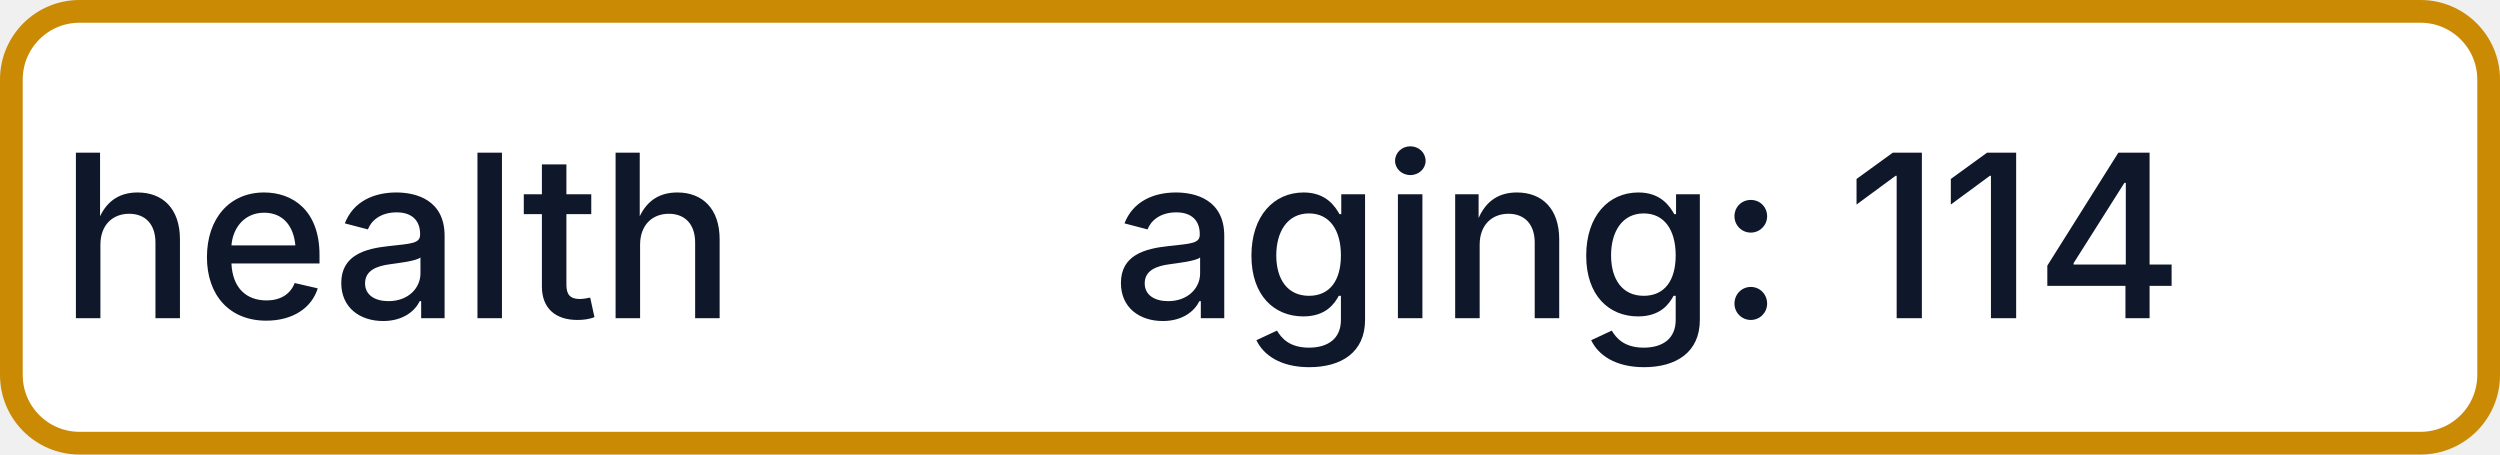
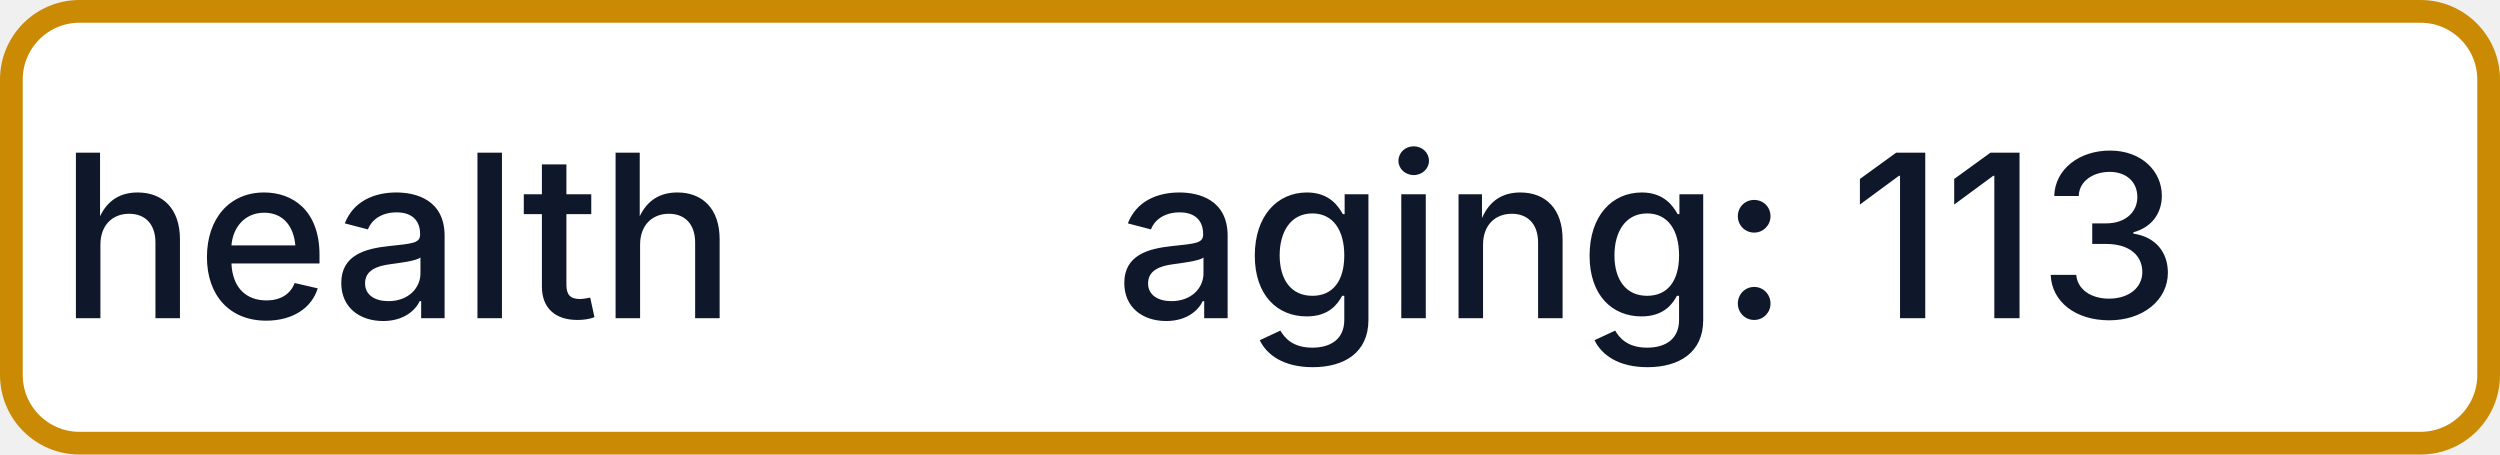
- <svg xmlns="http://www.w3.org/2000/svg" width="110" height="20" role="img" aria-label="health: aging: 114">
+ <svg xmlns="http://www.w3.org/2000/svg" width="110" height="20" role="img" aria-label="health: aging: 113">
  <rect x="0.5" y="0.5" width="109" height="19" rx="3" fill="#FFFFFF" stroke="#CA8A04" stroke-width="1" />
  <g fill="#0F172A" text-anchor="middle" font-family="-apple-system,BlinkMacSystemFont,Segoe UI,sans-serif" font-size="10" font-weight="500">
    <text x="17.5" y="14">health</text>
-     <text x="72.5" y="14" textLength="68" lengthAdjust="spacingAndGlyphs">aging: 114</text>
+     <text x="72.5" y="14" textLength="68" lengthAdjust="spacingAndGlyphs">aging: 113</text>
  </g>
</svg>
